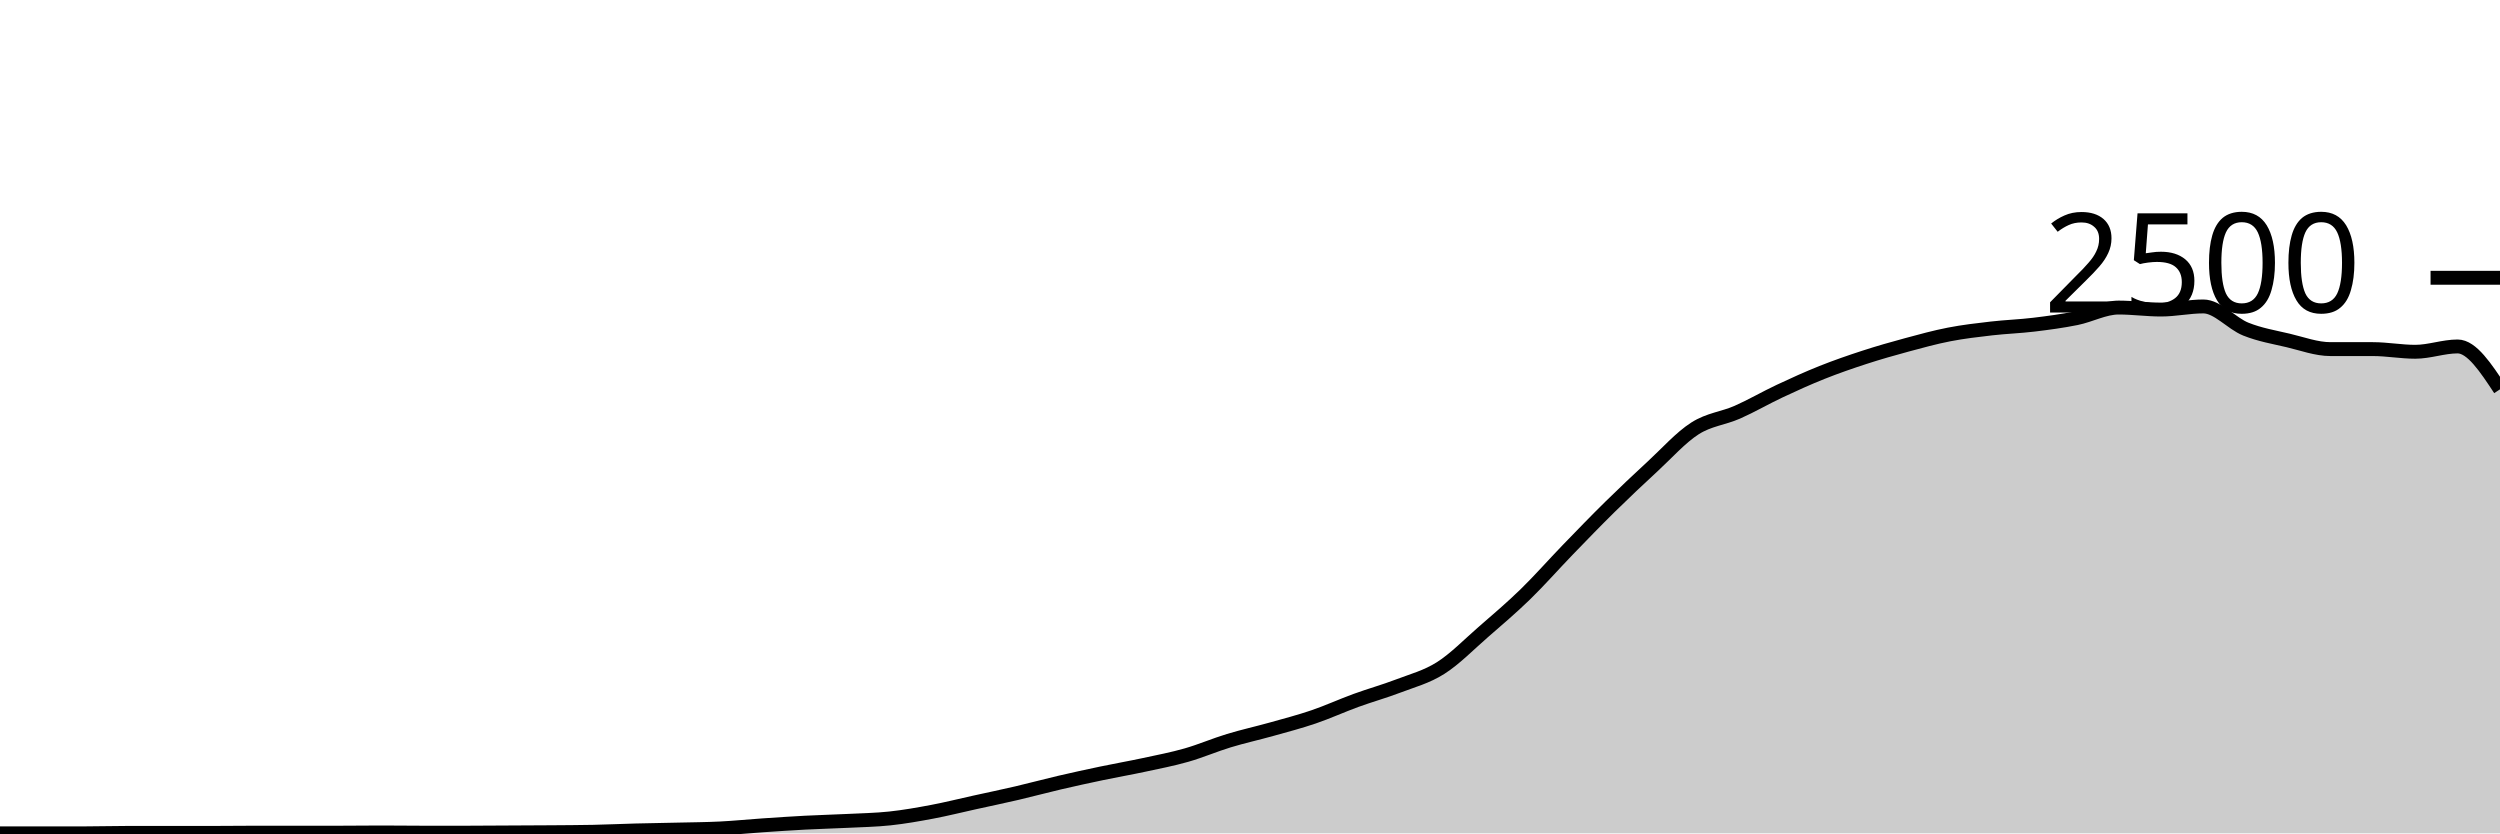
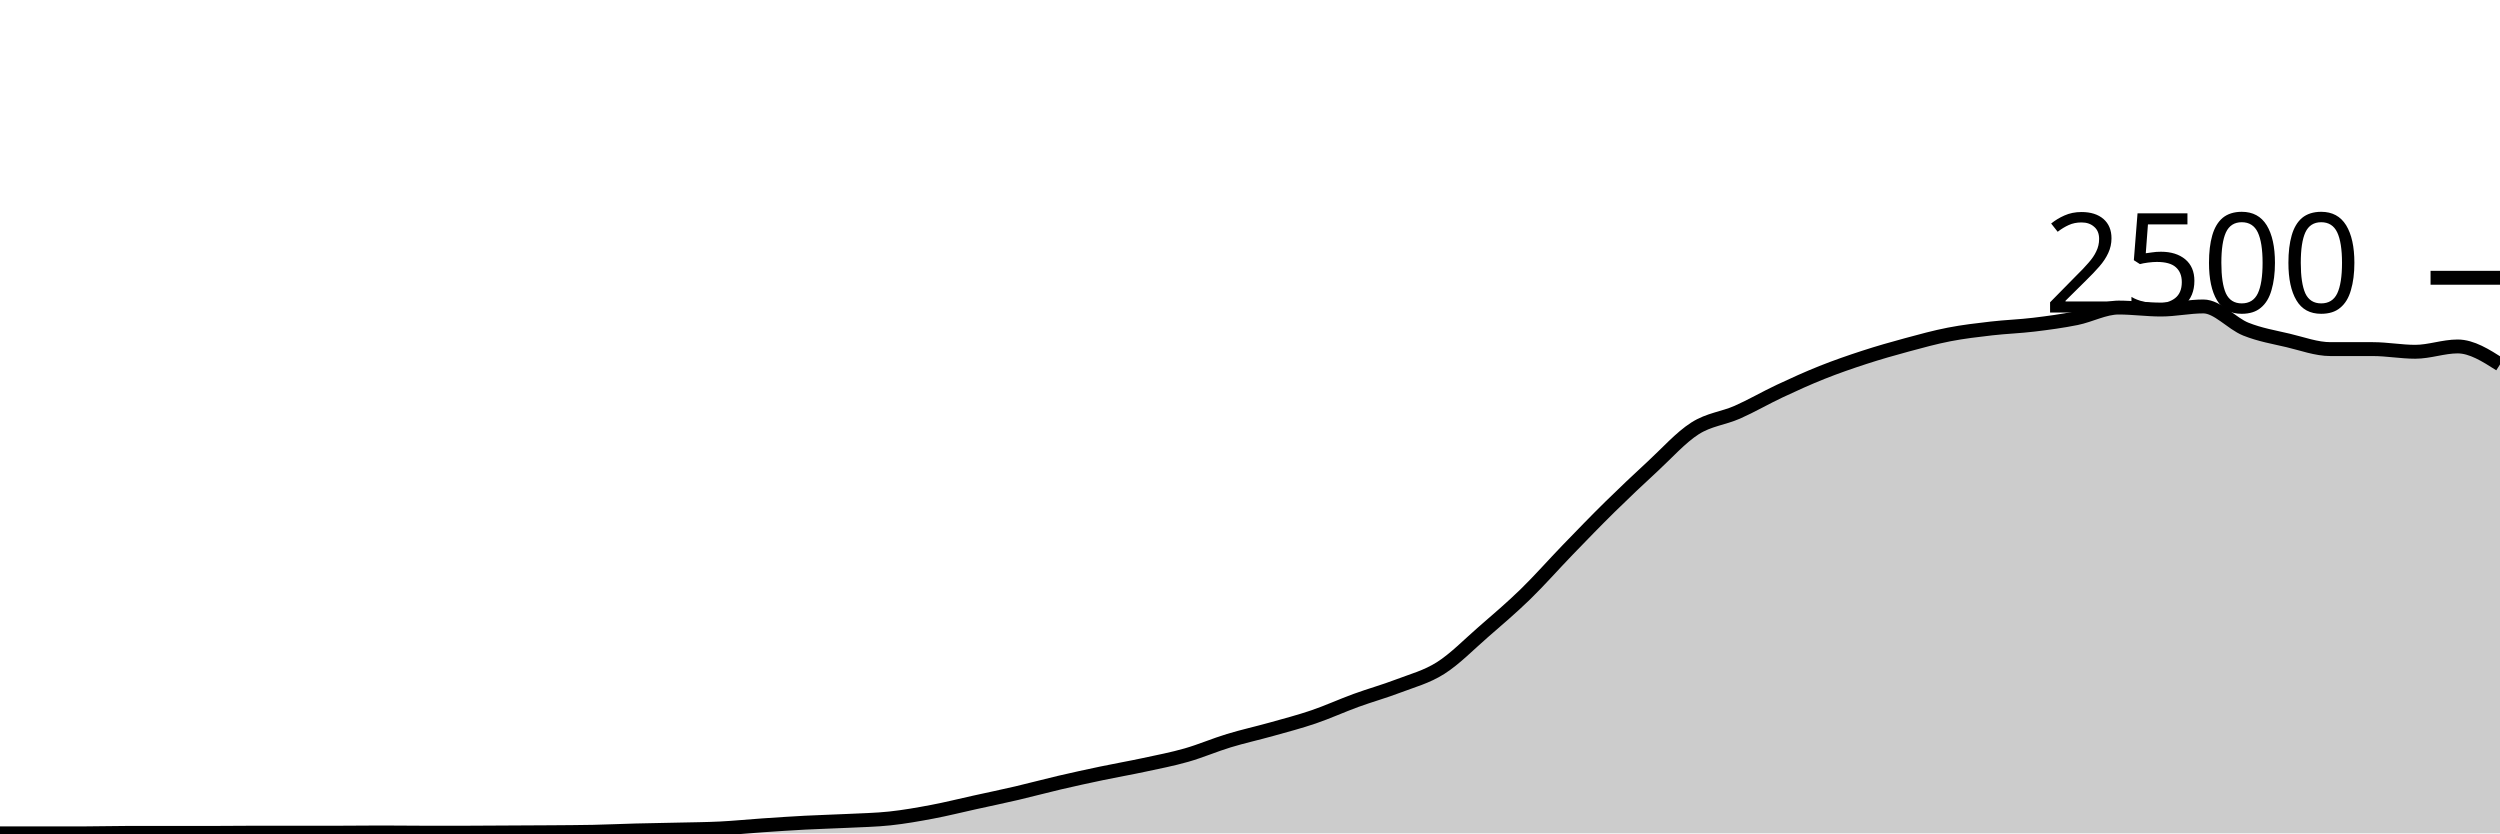
<svg xmlns="http://www.w3.org/2000/svg" viewBox="0 0 180 60">
  <g transform="translate(0,20)">
-     <path class="area" fill="rgba(0, 0, 0, 0.2)" d="M0,40C1.017,40,2.034,40,3.051,40C4.068,40,5.085,40,6.102,40C7.119,40,8.136,39.968,9.153,39.968C10.169,39.968,11.186,39.968,12.203,39.968C13.22,39.968,14.237,39.968,15.254,39.968C16.271,39.968,17.288,39.952,18.305,39.952C19.322,39.952,20.339,39.952,21.356,39.952C22.373,39.952,23.39,39.952,24.407,39.952C25.424,39.952,26.441,39.936,27.458,39.936C28.475,39.936,29.492,39.952,30.508,39.952C31.525,39.952,32.542,39.952,33.559,39.952C34.576,39.952,35.593,39.941,36.61,39.936C37.627,39.931,38.644,39.928,39.661,39.92C40.678,39.912,41.695,39.909,42.712,39.888C43.729,39.867,44.746,39.819,45.763,39.792C46.78,39.765,47.797,39.752,48.814,39.728C49.831,39.704,50.847,39.699,51.864,39.648C52.881,39.597,53.898,39.493,54.915,39.424C55.932,39.355,56.949,39.285,57.966,39.232C58.983,39.179,60,39.155,61.017,39.104C62.034,39.053,63.051,39.037,64.068,38.928C65.085,38.819,66.102,38.64,67.119,38.448C68.136,38.256,69.153,38,70.169,37.776C71.186,37.552,72.203,37.341,73.22,37.104C74.237,36.867,75.254,36.589,76.271,36.352C77.288,36.115,78.305,35.893,79.322,35.68C80.339,35.467,81.356,35.291,82.373,35.072C83.39,34.853,84.407,34.659,85.424,34.368C86.441,34.077,87.458,33.637,88.475,33.328C89.492,33.019,90.508,32.797,91.525,32.512C92.542,32.227,93.559,31.963,94.576,31.616C95.593,31.269,96.61,30.803,97.627,30.432C98.644,30.061,99.661,29.781,100.678,29.392C101.695,29.003,102.712,28.741,103.729,28.096C104.746,27.451,105.763,26.405,106.78,25.52C107.797,24.635,108.814,23.773,109.831,22.784C110.847,21.795,111.864,20.635,112.881,19.584C113.898,18.533,114.915,17.48,115.932,16.48C116.949,15.48,117.966,14.523,118.983,13.584C120,12.645,121.017,11.499,122.034,10.848C123.051,10.197,124.068,10.128,125.085,9.68C126.102,9.232,127.119,8.637,128.136,8.16C129.153,7.683,130.169,7.221,131.186,6.816C132.203,6.411,133.22,6.059,134.237,5.728C135.254,5.397,136.271,5.107,137.288,4.832C138.305,4.557,139.322,4.277,140.339,4.08C141.356,3.883,142.373,3.765,143.39,3.648C144.407,3.531,145.424,3.499,146.441,3.376C147.458,3.253,148.475,3.117,149.492,2.912C150.508,2.707,151.525,2.144,152.542,2.144C153.559,2.144,154.576,2.288,155.593,2.288C156.61,2.288,157.627,2.064,158.644,2.064C159.661,2.064,160.678,3.288,161.695,3.696C162.712,4.104,163.729,4.272,164.746,4.512C165.763,4.752,166.78,5.136,167.797,5.136C168.814,5.136,169.831,5.136,170.847,5.136C171.864,5.136,172.881,5.328,173.898,5.328C174.915,5.328,175.932,4.944,176.949,4.944C177.966,4.944,178.983,6.488,180,8.032L180,40C178.983,40,177.966,40,176.949,40C175.932,40,174.915,40,173.898,40C172.881,40,171.864,40,170.847,40C169.831,40,168.814,40,167.797,40C166.78,40,165.763,40,164.746,40C163.729,40,162.712,40,161.695,40C160.678,40,159.661,40,158.644,40C157.627,40,156.61,40,155.593,40C154.576,40,153.559,40,152.542,40C151.525,40,150.508,40,149.492,40C148.475,40,147.458,40,146.441,40C145.424,40,144.407,40,143.39,40C142.373,40,141.356,40,140.339,40C139.322,40,138.305,40,137.288,40C136.271,40,135.254,40,134.237,40C133.22,40,132.203,40,131.186,40C130.169,40,129.153,40,128.136,40C127.119,40,126.102,40,125.085,40C124.068,40,123.051,40,122.034,40C121.017,40,120,40,118.983,40C117.966,40,116.949,40,115.932,40C114.915,40,113.898,40,112.881,40C111.864,40,110.847,40,109.831,40C108.814,40,107.797,40,106.78,40C105.763,40,104.746,40,103.729,40C102.712,40,101.695,40,100.678,40C99.661,40,98.644,40,97.627,40C96.61,40,95.593,40,94.576,40C93.559,40,92.542,40,91.525,40C90.508,40,89.492,40,88.475,40C87.458,40,86.441,40,85.424,40C84.407,40,83.39,40,82.373,40C81.356,40,80.339,40,79.322,40C78.305,40,77.288,40,76.271,40C75.254,40,74.237,40,73.22,40C72.203,40,71.186,40,70.169,40C69.153,40,68.136,40,67.119,40C66.102,40,65.085,40,64.068,40C63.051,40,62.034,40,61.017,40C60,40,58.983,40,57.966,40C56.949,40,55.932,40,54.915,40C53.898,40,52.881,40,51.864,40C50.847,40,49.831,40,48.814,40C47.797,40,46.78,40,45.763,40C44.746,40,43.729,40,42.712,40C41.695,40,40.678,40,39.661,40C38.644,40,37.627,40,36.61,40C35.593,40,34.576,40,33.559,40C32.542,40,31.525,40,30.508,40C29.492,40,28.475,40,27.458,40C26.441,40,25.424,40,24.407,40C23.39,40,22.373,40,21.356,40C20.339,40,19.322,40,18.305,40C17.288,40,16.271,40,15.254,40C14.237,40,13.22,40,12.203,40C11.186,40,10.169,40,9.153,40C8.136,40,7.119,40,6.102,40C5.085,40,4.068,40,3.051,40C2.034,40,1.017,40,0,40Z" />
-     <path class="line" stroke="black" fill="none" d="M0,40C1.017,40,2.034,40,3.051,40C4.068,40,5.085,40,6.102,40C7.119,40,8.136,39.968,9.153,39.968C10.169,39.968,11.186,39.968,12.203,39.968C13.22,39.968,14.237,39.968,15.254,39.968C16.271,39.968,17.288,39.952,18.305,39.952C19.322,39.952,20.339,39.952,21.356,39.952C22.373,39.952,23.39,39.952,24.407,39.952C25.424,39.952,26.441,39.936,27.458,39.936C28.475,39.936,29.492,39.952,30.508,39.952C31.525,39.952,32.542,39.952,33.559,39.952C34.576,39.952,35.593,39.941,36.61,39.936C37.627,39.931,38.644,39.928,39.661,39.92C40.678,39.912,41.695,39.909,42.712,39.888C43.729,39.867,44.746,39.819,45.763,39.792C46.78,39.765,47.797,39.752,48.814,39.728C49.831,39.704,50.847,39.699,51.864,39.648C52.881,39.597,53.898,39.493,54.915,39.424C55.932,39.355,56.949,39.285,57.966,39.232C58.983,39.179,60,39.155,61.017,39.104C62.034,39.053,63.051,39.037,64.068,38.928C65.085,38.819,66.102,38.64,67.119,38.448C68.136,38.256,69.153,38,70.169,37.776C71.186,37.552,72.203,37.341,73.22,37.104C74.237,36.867,75.254,36.589,76.271,36.352C77.288,36.115,78.305,35.893,79.322,35.68C80.339,35.467,81.356,35.291,82.373,35.072C83.39,34.853,84.407,34.659,85.424,34.368C86.441,34.077,87.458,33.637,88.475,33.328C89.492,33.019,90.508,32.797,91.525,32.512C92.542,32.227,93.559,31.963,94.576,31.616C95.593,31.269,96.61,30.803,97.627,30.432C98.644,30.061,99.661,29.781,100.678,29.392C101.695,29.003,102.712,28.741,103.729,28.096C104.746,27.451,105.763,26.405,106.78,25.52C107.797,24.635,108.814,23.773,109.831,22.784C110.847,21.795,111.864,20.635,112.881,19.584C113.898,18.533,114.915,17.48,115.932,16.48C116.949,15.48,117.966,14.523,118.983,13.584C120,12.645,121.017,11.499,122.034,10.848C123.051,10.197,124.068,10.128,125.085,9.68C126.102,9.232,127.119,8.637,128.136,8.16C129.153,7.683,130.169,7.221,131.186,6.816C132.203,6.411,133.22,6.059,134.237,5.728C135.254,5.397,136.271,5.107,137.288,4.832C138.305,4.557,139.322,4.277,140.339,4.08C141.356,3.883,142.373,3.765,143.39,3.648C144.407,3.531,145.424,3.499,146.441,3.376C147.458,3.253,148.475,3.117,149.492,2.912C150.508,2.707,151.525,2.144,152.542,2.144C153.559,2.144,154.576,2.288,155.593,2.288C156.61,2.288,157.627,2.064,158.644,2.064C159.661,2.064,160.678,3.288,161.695,3.696C162.712,4.104,163.729,4.272,164.746,4.512C165.763,4.752,166.78,5.136,167.797,5.136C168.814,5.136,169.831,5.136,170.847,5.136C171.864,5.136,172.881,5.328,173.898,5.328C174.915,5.328,175.932,4.944,176.949,4.944C177.966,4.944,178.983,6.488,180,8.032" />
+     <path class="area" fill="rgba(0, 0, 0, 0.2)" d="M0,40C1.017,40,2.034,40,3.051,40C4.068,40,5.085,40,6.102,40C7.119,40,8.136,39.968,9.153,39.968C10.169,39.968,11.186,39.968,12.203,39.968C13.22,39.968,14.237,39.968,15.254,39.968C16.271,39.968,17.288,39.952,18.305,39.952C19.322,39.952,20.339,39.952,21.356,39.952C22.373,39.952,23.39,39.952,24.407,39.952C25.424,39.952,26.441,39.936,27.458,39.936C28.475,39.936,29.492,39.952,30.508,39.952C31.525,39.952,32.542,39.952,33.559,39.952C34.576,39.952,35.593,39.941,36.61,39.936C37.627,39.931,38.644,39.928,39.661,39.92C40.678,39.912,41.695,39.909,42.712,39.888C43.729,39.867,44.746,39.819,45.763,39.792C46.78,39.765,47.797,39.752,48.814,39.728C49.831,39.704,50.847,39.699,51.864,39.648C52.881,39.597,53.898,39.493,54.915,39.424C55.932,39.355,56.949,39.285,57.966,39.232C58.983,39.179,60,39.155,61.017,39.104C62.034,39.053,63.051,39.037,64.068,38.928C65.085,38.819,66.102,38.64,67.119,38.448C68.136,38.256,69.153,38,70.169,37.776C71.186,37.552,72.203,37.341,73.22,37.104C74.237,36.867,75.254,36.589,76.271,36.352C77.288,36.115,78.305,35.893,79.322,35.68C80.339,35.467,81.356,35.291,82.373,35.072C83.39,34.853,84.407,34.659,85.424,34.368C86.441,34.077,87.458,33.637,88.475,33.328C89.492,33.019,90.508,32.797,91.525,32.512C92.542,32.227,93.559,31.963,94.576,31.616C95.593,31.269,96.61,30.803,97.627,30.432C98.644,30.061,99.661,29.781,100.678,29.392C101.695,29.003,102.712,28.741,103.729,28.096C104.746,27.451,105.763,26.405,106.78,25.52C107.797,24.635,108.814,23.773,109.831,22.784C110.847,21.795,111.864,20.635,112.881,19.584C113.898,18.533,114.915,17.48,115.932,16.48C116.949,15.48,117.966,14.523,118.983,13.584C120,12.645,121.017,11.499,122.034,10.848C123.051,10.197,124.068,10.128,125.085,9.68C126.102,9.232,127.119,8.637,128.136,8.16C129.153,7.683,130.169,7.221,131.186,6.816C132.203,6.411,133.22,6.059,134.237,5.728C135.254,5.397,136.271,5.107,137.288,4.832C138.305,4.557,139.322,4.277,140.339,4.08C141.356,3.883,142.373,3.765,143.39,3.648C144.407,3.531,145.424,3.499,146.441,3.376C147.458,3.253,148.475,3.117,149.492,2.912C150.508,2.707,151.525,2.144,152.542,2.144C153.559,2.144,154.576,2.288,155.593,2.288C156.61,2.288,157.627,2.064,158.644,2.064C159.661,2.064,160.678,3.288,161.695,3.696C162.712,4.104,163.729,4.272,164.746,4.512C165.763,4.752,166.78,5.136,167.797,5.136C168.814,5.136,169.831,5.136,170.847,5.136C171.864,5.136,172.881,5.328,173.898,5.328C174.915,5.328,175.932,4.944,176.949,4.944C177.966,4.944,178.983,5.592,180,6.24L180,40C178.983,40,177.966,40,176.949,40C175.932,40,174.915,40,173.898,40C172.881,40,171.864,40,170.847,40C169.831,40,168.814,40,167.797,40C166.78,40,165.763,40,164.746,40C163.729,40,162.712,40,161.695,40C160.678,40,159.661,40,158.644,40C157.627,40,156.61,40,155.593,40C154.576,40,153.559,40,152.542,40C151.525,40,150.508,40,149.492,40C148.475,40,147.458,40,146.441,40C145.424,40,144.407,40,143.39,40C142.373,40,141.356,40,140.339,40C139.322,40,138.305,40,137.288,40C136.271,40,135.254,40,134.237,40C133.22,40,132.203,40,131.186,40C130.169,40,129.153,40,128.136,40C127.119,40,126.102,40,125.085,40C124.068,40,123.051,40,122.034,40C121.017,40,120,40,118.983,40C117.966,40,116.949,40,115.932,40C114.915,40,113.898,40,112.881,40C111.864,40,110.847,40,109.831,40C108.814,40,107.797,40,106.78,40C105.763,40,104.746,40,103.729,40C102.712,40,101.695,40,100.678,40C99.661,40,98.644,40,97.627,40C96.61,40,95.593,40,94.576,40C93.559,40,92.542,40,91.525,40C90.508,40,89.492,40,88.475,40C87.458,40,86.441,40,85.424,40C84.407,40,83.39,40,82.373,40C81.356,40,80.339,40,79.322,40C78.305,40,77.288,40,76.271,40C75.254,40,74.237,40,73.22,40C72.203,40,71.186,40,70.169,40C69.153,40,68.136,40,67.119,40C66.102,40,65.085,40,64.068,40C63.051,40,62.034,40,61.017,40C60,40,58.983,40,57.966,40C56.949,40,55.932,40,54.915,40C53.898,40,52.881,40,51.864,40C50.847,40,49.831,40,48.814,40C47.797,40,46.78,40,45.763,40C44.746,40,43.729,40,42.712,40C41.695,40,40.678,40,39.661,40C38.644,40,37.627,40,36.61,40C35.593,40,34.576,40,33.559,40C32.542,40,31.525,40,30.508,40C29.492,40,28.475,40,27.458,40C26.441,40,25.424,40,24.407,40C23.39,40,22.373,40,21.356,40C20.339,40,19.322,40,18.305,40C17.288,40,16.271,40,15.254,40C14.237,40,13.22,40,12.203,40C11.186,40,10.169,40,9.153,40C8.136,40,7.119,40,6.102,40C5.085,40,4.068,40,3.051,40C2.034,40,1.017,40,0,40Z" />
+     <path class="line" stroke="black" fill="none" d="M0,40C1.017,40,2.034,40,3.051,40C4.068,40,5.085,40,6.102,40C7.119,40,8.136,39.968,9.153,39.968C10.169,39.968,11.186,39.968,12.203,39.968C13.22,39.968,14.237,39.968,15.254,39.968C16.271,39.968,17.288,39.952,18.305,39.952C19.322,39.952,20.339,39.952,21.356,39.952C22.373,39.952,23.39,39.952,24.407,39.952C25.424,39.952,26.441,39.936,27.458,39.936C28.475,39.936,29.492,39.952,30.508,39.952C31.525,39.952,32.542,39.952,33.559,39.952C34.576,39.952,35.593,39.941,36.61,39.936C37.627,39.931,38.644,39.928,39.661,39.92C40.678,39.912,41.695,39.909,42.712,39.888C43.729,39.867,44.746,39.819,45.763,39.792C46.78,39.765,47.797,39.752,48.814,39.728C49.831,39.704,50.847,39.699,51.864,39.648C52.881,39.597,53.898,39.493,54.915,39.424C55.932,39.355,56.949,39.285,57.966,39.232C58.983,39.179,60,39.155,61.017,39.104C62.034,39.053,63.051,39.037,64.068,38.928C65.085,38.819,66.102,38.64,67.119,38.448C68.136,38.256,69.153,38,70.169,37.776C71.186,37.552,72.203,37.341,73.22,37.104C74.237,36.867,75.254,36.589,76.271,36.352C77.288,36.115,78.305,35.893,79.322,35.68C80.339,35.467,81.356,35.291,82.373,35.072C83.39,34.853,84.407,34.659,85.424,34.368C86.441,34.077,87.458,33.637,88.475,33.328C89.492,33.019,90.508,32.797,91.525,32.512C92.542,32.227,93.559,31.963,94.576,31.616C95.593,31.269,96.61,30.803,97.627,30.432C98.644,30.061,99.661,29.781,100.678,29.392C101.695,29.003,102.712,28.741,103.729,28.096C104.746,27.451,105.763,26.405,106.78,25.52C107.797,24.635,108.814,23.773,109.831,22.784C110.847,21.795,111.864,20.635,112.881,19.584C113.898,18.533,114.915,17.48,115.932,16.48C116.949,15.48,117.966,14.523,118.983,13.584C120,12.645,121.017,11.499,122.034,10.848C123.051,10.197,124.068,10.128,125.085,9.68C126.102,9.232,127.119,8.637,128.136,8.16C129.153,7.683,130.169,7.221,131.186,6.816C132.203,6.411,133.22,6.059,134.237,5.728C135.254,5.397,136.271,5.107,137.288,4.832C138.305,4.557,139.322,4.277,140.339,4.08C141.356,3.883,142.373,3.765,143.39,3.648C144.407,3.531,145.424,3.499,146.441,3.376C147.458,3.253,148.475,3.117,149.492,2.912C150.508,2.707,151.525,2.144,152.542,2.144C153.559,2.144,154.576,2.288,155.593,2.288C156.61,2.288,157.627,2.064,158.644,2.064C159.661,2.064,160.678,3.288,161.695,3.696C162.712,4.104,163.729,4.272,164.746,4.512C165.763,4.752,166.78,5.136,167.797,5.136C168.814,5.136,169.831,5.136,170.847,5.136C171.864,5.136,172.881,5.328,173.898,5.328C174.915,5.328,175.932,4.944,176.949,4.944C177.966,4.944,178.983,5.592,180,6.24" />
    <path class="axis-ceiling" stroke-width="1" stroke="black" fill="none" d="M175,0L180,0" />
    <text class="axis-ceiling-label" font-family="sans-serif" text-anchor="end" font-size="10px" x="170" y="2.5">2500</text>
  </g>
</svg>
